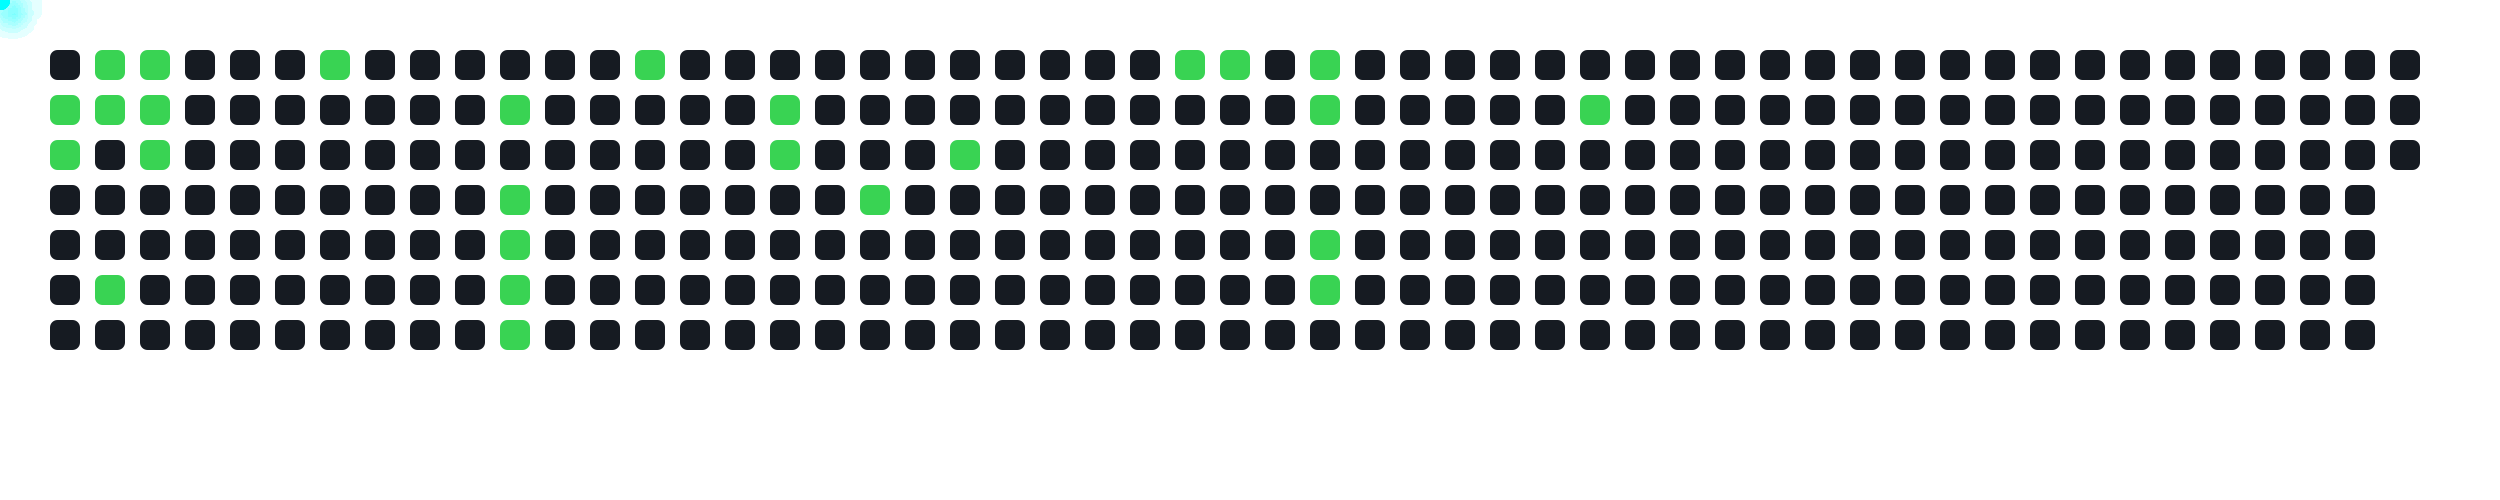
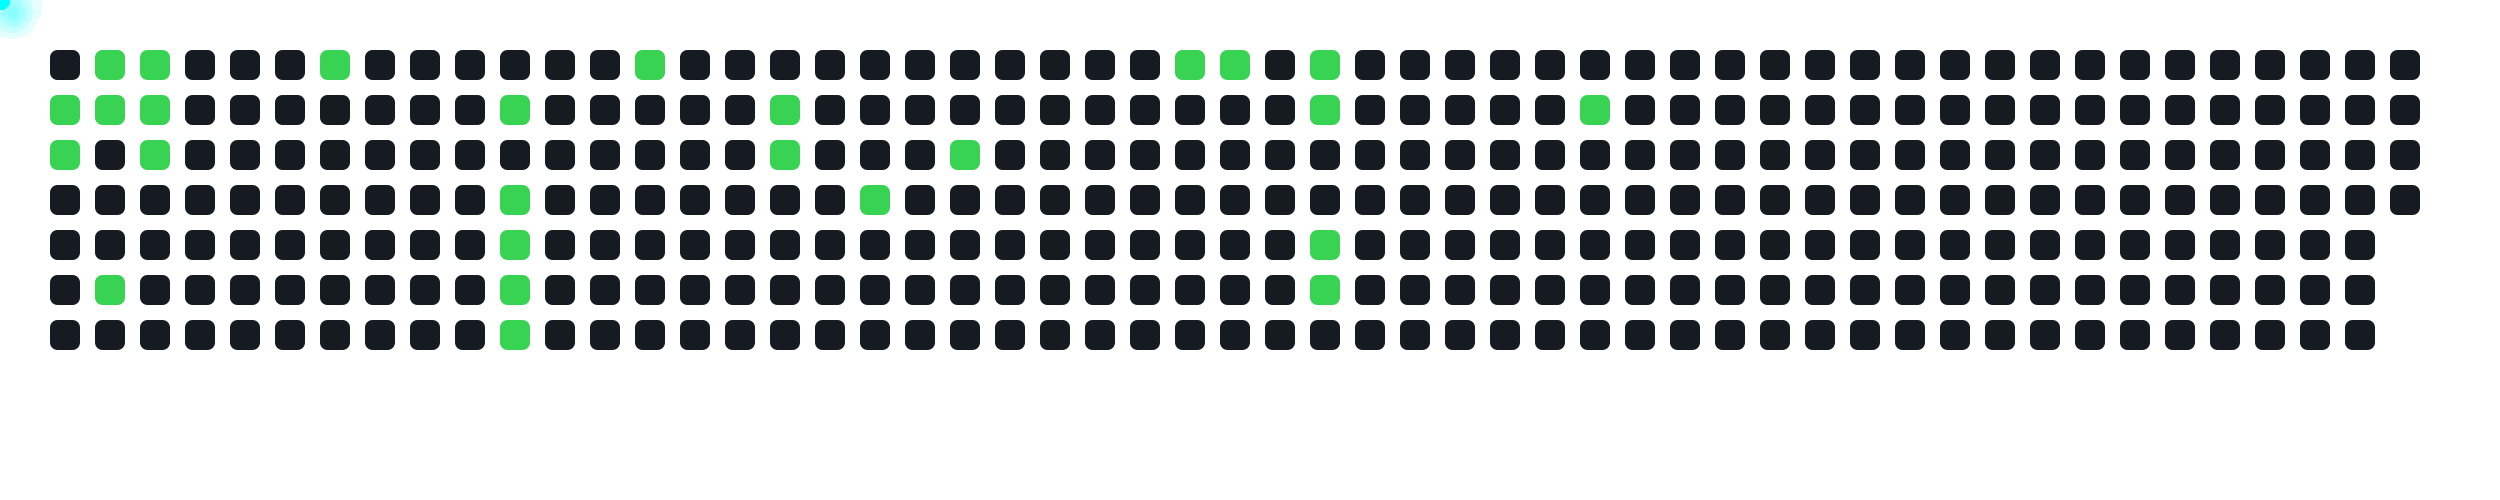
<svg xmlns="http://www.w3.org/2000/svg" width="1000" height="200">
  <style>
      .cell { fill: #161b22; rx: 3; }
      .active { fill: #39d353; }
      .comet { fill: cyan; filter: drop-shadow(0 0 6px cyan); }
    </style>
  <rect x="20" y="20" width="12" height="12" class="cell " />
  <rect x="20" y="38" width="12" height="12" class="cell active" />
  <rect x="20" y="56" width="12" height="12" class="cell active" />
  <rect x="20" y="74" width="12" height="12" class="cell " />
  <rect x="20" y="92" width="12" height="12" class="cell " />
  <rect x="20" y="110" width="12" height="12" class="cell " />
  <rect x="20" y="128" width="12" height="12" class="cell " />
  <rect x="38" y="20" width="12" height="12" class="cell active" />
  <rect x="38" y="38" width="12" height="12" class="cell active" />
  <rect x="38" y="56" width="12" height="12" class="cell " />
  <rect x="38" y="74" width="12" height="12" class="cell " />
  <rect x="38" y="92" width="12" height="12" class="cell " />
  <rect x="38" y="110" width="12" height="12" class="cell active" />
  <rect x="38" y="128" width="12" height="12" class="cell " />
  <rect x="56" y="20" width="12" height="12" class="cell active" />
  <rect x="56" y="38" width="12" height="12" class="cell active" />
  <rect x="56" y="56" width="12" height="12" class="cell active" />
  <rect x="56" y="74" width="12" height="12" class="cell " />
  <rect x="56" y="92" width="12" height="12" class="cell " />
  <rect x="56" y="110" width="12" height="12" class="cell " />
  <rect x="56" y="128" width="12" height="12" class="cell " />
  <rect x="74" y="20" width="12" height="12" class="cell " />
  <rect x="74" y="38" width="12" height="12" class="cell " />
  <rect x="74" y="56" width="12" height="12" class="cell " />
  <rect x="74" y="74" width="12" height="12" class="cell " />
  <rect x="74" y="92" width="12" height="12" class="cell " />
  <rect x="74" y="110" width="12" height="12" class="cell " />
  <rect x="74" y="128" width="12" height="12" class="cell " />
  <rect x="92" y="20" width="12" height="12" class="cell " />
  <rect x="92" y="38" width="12" height="12" class="cell " />
  <rect x="92" y="56" width="12" height="12" class="cell " />
  <rect x="92" y="74" width="12" height="12" class="cell " />
  <rect x="92" y="92" width="12" height="12" class="cell " />
  <rect x="92" y="110" width="12" height="12" class="cell " />
  <rect x="92" y="128" width="12" height="12" class="cell " />
  <rect x="110" y="20" width="12" height="12" class="cell " />
  <rect x="110" y="38" width="12" height="12" class="cell " />
  <rect x="110" y="56" width="12" height="12" class="cell " />
  <rect x="110" y="74" width="12" height="12" class="cell " />
  <rect x="110" y="92" width="12" height="12" class="cell " />
  <rect x="110" y="110" width="12" height="12" class="cell " />
  <rect x="110" y="128" width="12" height="12" class="cell " />
  <rect x="128" y="20" width="12" height="12" class="cell active" />
  <rect x="128" y="38" width="12" height="12" class="cell " />
  <rect x="128" y="56" width="12" height="12" class="cell " />
  <rect x="128" y="74" width="12" height="12" class="cell " />
  <rect x="128" y="92" width="12" height="12" class="cell " />
  <rect x="128" y="110" width="12" height="12" class="cell " />
  <rect x="128" y="128" width="12" height="12" class="cell " />
  <rect x="146" y="20" width="12" height="12" class="cell " />
  <rect x="146" y="38" width="12" height="12" class="cell " />
  <rect x="146" y="56" width="12" height="12" class="cell " />
  <rect x="146" y="74" width="12" height="12" class="cell " />
  <rect x="146" y="92" width="12" height="12" class="cell " />
  <rect x="146" y="110" width="12" height="12" class="cell " />
  <rect x="146" y="128" width="12" height="12" class="cell " />
  <rect x="164" y="20" width="12" height="12" class="cell " />
  <rect x="164" y="38" width="12" height="12" class="cell " />
  <rect x="164" y="56" width="12" height="12" class="cell " />
  <rect x="164" y="74" width="12" height="12" class="cell " />
  <rect x="164" y="92" width="12" height="12" class="cell " />
  <rect x="164" y="110" width="12" height="12" class="cell " />
  <rect x="164" y="128" width="12" height="12" class="cell " />
  <rect x="182" y="20" width="12" height="12" class="cell " />
  <rect x="182" y="38" width="12" height="12" class="cell " />
  <rect x="182" y="56" width="12" height="12" class="cell " />
  <rect x="182" y="74" width="12" height="12" class="cell " />
  <rect x="182" y="92" width="12" height="12" class="cell " />
  <rect x="182" y="110" width="12" height="12" class="cell " />
  <rect x="182" y="128" width="12" height="12" class="cell " />
  <rect x="200" y="20" width="12" height="12" class="cell " />
  <rect x="200" y="38" width="12" height="12" class="cell active" />
  <rect x="200" y="56" width="12" height="12" class="cell " />
  <rect x="200" y="74" width="12" height="12" class="cell active" />
  <rect x="200" y="92" width="12" height="12" class="cell active" />
  <rect x="200" y="110" width="12" height="12" class="cell active" />
  <rect x="200" y="128" width="12" height="12" class="cell active" />
  <rect x="218" y="20" width="12" height="12" class="cell " />
  <rect x="218" y="38" width="12" height="12" class="cell " />
  <rect x="218" y="56" width="12" height="12" class="cell " />
  <rect x="218" y="74" width="12" height="12" class="cell " />
  <rect x="218" y="92" width="12" height="12" class="cell " />
  <rect x="218" y="110" width="12" height="12" class="cell " />
  <rect x="218" y="128" width="12" height="12" class="cell " />
  <rect x="236" y="20" width="12" height="12" class="cell " />
  <rect x="236" y="38" width="12" height="12" class="cell " />
  <rect x="236" y="56" width="12" height="12" class="cell " />
  <rect x="236" y="74" width="12" height="12" class="cell " />
  <rect x="236" y="92" width="12" height="12" class="cell " />
  <rect x="236" y="110" width="12" height="12" class="cell " />
  <rect x="236" y="128" width="12" height="12" class="cell " />
  <rect x="254" y="20" width="12" height="12" class="cell active" />
  <rect x="254" y="38" width="12" height="12" class="cell " />
  <rect x="254" y="56" width="12" height="12" class="cell " />
  <rect x="254" y="74" width="12" height="12" class="cell " />
  <rect x="254" y="92" width="12" height="12" class="cell " />
  <rect x="254" y="110" width="12" height="12" class="cell " />
  <rect x="254" y="128" width="12" height="12" class="cell " />
  <rect x="272" y="20" width="12" height="12" class="cell " />
  <rect x="272" y="38" width="12" height="12" class="cell " />
  <rect x="272" y="56" width="12" height="12" class="cell " />
  <rect x="272" y="74" width="12" height="12" class="cell " />
  <rect x="272" y="92" width="12" height="12" class="cell " />
  <rect x="272" y="110" width="12" height="12" class="cell " />
  <rect x="272" y="128" width="12" height="12" class="cell " />
  <rect x="290" y="20" width="12" height="12" class="cell " />
  <rect x="290" y="38" width="12" height="12" class="cell " />
  <rect x="290" y="56" width="12" height="12" class="cell " />
  <rect x="290" y="74" width="12" height="12" class="cell " />
  <rect x="290" y="92" width="12" height="12" class="cell " />
  <rect x="290" y="110" width="12" height="12" class="cell " />
  <rect x="290" y="128" width="12" height="12" class="cell " />
  <rect x="308" y="20" width="12" height="12" class="cell " />
  <rect x="308" y="38" width="12" height="12" class="cell active" />
  <rect x="308" y="56" width="12" height="12" class="cell active" />
  <rect x="308" y="74" width="12" height="12" class="cell " />
  <rect x="308" y="92" width="12" height="12" class="cell " />
  <rect x="308" y="110" width="12" height="12" class="cell " />
  <rect x="308" y="128" width="12" height="12" class="cell " />
  <rect x="326" y="20" width="12" height="12" class="cell " />
  <rect x="326" y="38" width="12" height="12" class="cell " />
  <rect x="326" y="56" width="12" height="12" class="cell " />
  <rect x="326" y="74" width="12" height="12" class="cell " />
  <rect x="326" y="92" width="12" height="12" class="cell " />
  <rect x="326" y="110" width="12" height="12" class="cell " />
  <rect x="326" y="128" width="12" height="12" class="cell " />
  <rect x="344" y="20" width="12" height="12" class="cell " />
  <rect x="344" y="38" width="12" height="12" class="cell " />
  <rect x="344" y="56" width="12" height="12" class="cell " />
  <rect x="344" y="74" width="12" height="12" class="cell active" />
  <rect x="344" y="92" width="12" height="12" class="cell " />
  <rect x="344" y="110" width="12" height="12" class="cell " />
  <rect x="344" y="128" width="12" height="12" class="cell " />
  <rect x="362" y="20" width="12" height="12" class="cell " />
  <rect x="362" y="38" width="12" height="12" class="cell " />
  <rect x="362" y="56" width="12" height="12" class="cell " />
  <rect x="362" y="74" width="12" height="12" class="cell " />
  <rect x="362" y="92" width="12" height="12" class="cell " />
  <rect x="362" y="110" width="12" height="12" class="cell " />
  <rect x="362" y="128" width="12" height="12" class="cell " />
  <rect x="380" y="20" width="12" height="12" class="cell " />
  <rect x="380" y="38" width="12" height="12" class="cell " />
  <rect x="380" y="56" width="12" height="12" class="cell active" />
  <rect x="380" y="74" width="12" height="12" class="cell " />
  <rect x="380" y="92" width="12" height="12" class="cell " />
  <rect x="380" y="110" width="12" height="12" class="cell " />
  <rect x="380" y="128" width="12" height="12" class="cell " />
  <rect x="398" y="20" width="12" height="12" class="cell " />
  <rect x="398" y="38" width="12" height="12" class="cell " />
  <rect x="398" y="56" width="12" height="12" class="cell " />
  <rect x="398" y="74" width="12" height="12" class="cell " />
  <rect x="398" y="92" width="12" height="12" class="cell " />
  <rect x="398" y="110" width="12" height="12" class="cell " />
  <rect x="398" y="128" width="12" height="12" class="cell " />
  <rect x="416" y="20" width="12" height="12" class="cell " />
  <rect x="416" y="38" width="12" height="12" class="cell " />
  <rect x="416" y="56" width="12" height="12" class="cell " />
  <rect x="416" y="74" width="12" height="12" class="cell " />
  <rect x="416" y="92" width="12" height="12" class="cell " />
  <rect x="416" y="110" width="12" height="12" class="cell " />
  <rect x="416" y="128" width="12" height="12" class="cell " />
  <rect x="434" y="20" width="12" height="12" class="cell " />
  <rect x="434" y="38" width="12" height="12" class="cell " />
  <rect x="434" y="56" width="12" height="12" class="cell " />
  <rect x="434" y="74" width="12" height="12" class="cell " />
  <rect x="434" y="92" width="12" height="12" class="cell " />
  <rect x="434" y="110" width="12" height="12" class="cell " />
  <rect x="434" y="128" width="12" height="12" class="cell " />
  <rect x="452" y="20" width="12" height="12" class="cell " />
  <rect x="452" y="38" width="12" height="12" class="cell " />
  <rect x="452" y="56" width="12" height="12" class="cell " />
  <rect x="452" y="74" width="12" height="12" class="cell " />
  <rect x="452" y="92" width="12" height="12" class="cell " />
  <rect x="452" y="110" width="12" height="12" class="cell " />
  <rect x="452" y="128" width="12" height="12" class="cell " />
  <rect x="470" y="20" width="12" height="12" class="cell active" />
  <rect x="470" y="38" width="12" height="12" class="cell " />
  <rect x="470" y="56" width="12" height="12" class="cell " />
  <rect x="470" y="74" width="12" height="12" class="cell " />
  <rect x="470" y="92" width="12" height="12" class="cell " />
  <rect x="470" y="110" width="12" height="12" class="cell " />
  <rect x="470" y="128" width="12" height="12" class="cell " />
  <rect x="488" y="20" width="12" height="12" class="cell active" />
  <rect x="488" y="38" width="12" height="12" class="cell " />
  <rect x="488" y="56" width="12" height="12" class="cell " />
  <rect x="488" y="74" width="12" height="12" class="cell " />
  <rect x="488" y="92" width="12" height="12" class="cell " />
  <rect x="488" y="110" width="12" height="12" class="cell " />
  <rect x="488" y="128" width="12" height="12" class="cell " />
  <rect x="506" y="20" width="12" height="12" class="cell " />
  <rect x="506" y="38" width="12" height="12" class="cell " />
  <rect x="506" y="56" width="12" height="12" class="cell " />
  <rect x="506" y="74" width="12" height="12" class="cell " />
  <rect x="506" y="92" width="12" height="12" class="cell " />
  <rect x="506" y="110" width="12" height="12" class="cell " />
  <rect x="506" y="128" width="12" height="12" class="cell " />
  <rect x="524" y="20" width="12" height="12" class="cell active" />
  <rect x="524" y="38" width="12" height="12" class="cell active" />
  <rect x="524" y="56" width="12" height="12" class="cell " />
  <rect x="524" y="74" width="12" height="12" class="cell " />
  <rect x="524" y="92" width="12" height="12" class="cell active" />
  <rect x="524" y="110" width="12" height="12" class="cell active" />
  <rect x="524" y="128" width="12" height="12" class="cell " />
  <rect x="542" y="20" width="12" height="12" class="cell " />
  <rect x="542" y="38" width="12" height="12" class="cell " />
  <rect x="542" y="56" width="12" height="12" class="cell " />
  <rect x="542" y="74" width="12" height="12" class="cell " />
  <rect x="542" y="92" width="12" height="12" class="cell " />
  <rect x="542" y="110" width="12" height="12" class="cell " />
  <rect x="542" y="128" width="12" height="12" class="cell " />
  <rect x="560" y="20" width="12" height="12" class="cell " />
  <rect x="560" y="38" width="12" height="12" class="cell " />
  <rect x="560" y="56" width="12" height="12" class="cell " />
  <rect x="560" y="74" width="12" height="12" class="cell " />
  <rect x="560" y="92" width="12" height="12" class="cell " />
  <rect x="560" y="110" width="12" height="12" class="cell " />
  <rect x="560" y="128" width="12" height="12" class="cell " />
  <rect x="578" y="20" width="12" height="12" class="cell " />
  <rect x="578" y="38" width="12" height="12" class="cell " />
  <rect x="578" y="56" width="12" height="12" class="cell " />
  <rect x="578" y="74" width="12" height="12" class="cell " />
  <rect x="578" y="92" width="12" height="12" class="cell " />
  <rect x="578" y="110" width="12" height="12" class="cell " />
  <rect x="578" y="128" width="12" height="12" class="cell " />
  <rect x="596" y="20" width="12" height="12" class="cell " />
  <rect x="596" y="38" width="12" height="12" class="cell " />
  <rect x="596" y="56" width="12" height="12" class="cell " />
  <rect x="596" y="74" width="12" height="12" class="cell " />
  <rect x="596" y="92" width="12" height="12" class="cell " />
  <rect x="596" y="110" width="12" height="12" class="cell " />
  <rect x="596" y="128" width="12" height="12" class="cell " />
  <rect x="614" y="20" width="12" height="12" class="cell " />
  <rect x="614" y="38" width="12" height="12" class="cell " />
  <rect x="614" y="56" width="12" height="12" class="cell " />
  <rect x="614" y="74" width="12" height="12" class="cell " />
  <rect x="614" y="92" width="12" height="12" class="cell " />
  <rect x="614" y="110" width="12" height="12" class="cell " />
  <rect x="614" y="128" width="12" height="12" class="cell " />
  <rect x="632" y="20" width="12" height="12" class="cell " />
  <rect x="632" y="38" width="12" height="12" class="cell active" />
  <rect x="632" y="56" width="12" height="12" class="cell " />
  <rect x="632" y="74" width="12" height="12" class="cell " />
  <rect x="632" y="92" width="12" height="12" class="cell " />
  <rect x="632" y="110" width="12" height="12" class="cell " />
  <rect x="632" y="128" width="12" height="12" class="cell " />
  <rect x="650" y="20" width="12" height="12" class="cell " />
  <rect x="650" y="38" width="12" height="12" class="cell " />
  <rect x="650" y="56" width="12" height="12" class="cell " />
  <rect x="650" y="74" width="12" height="12" class="cell " />
  <rect x="650" y="92" width="12" height="12" class="cell " />
  <rect x="650" y="110" width="12" height="12" class="cell " />
  <rect x="650" y="128" width="12" height="12" class="cell " />
  <rect x="668" y="20" width="12" height="12" class="cell " />
  <rect x="668" y="38" width="12" height="12" class="cell " />
  <rect x="668" y="56" width="12" height="12" class="cell " />
  <rect x="668" y="74" width="12" height="12" class="cell " />
  <rect x="668" y="92" width="12" height="12" class="cell " />
  <rect x="668" y="110" width="12" height="12" class="cell " />
  <rect x="668" y="128" width="12" height="12" class="cell " />
  <rect x="686" y="20" width="12" height="12" class="cell " />
  <rect x="686" y="38" width="12" height="12" class="cell " />
  <rect x="686" y="56" width="12" height="12" class="cell " />
  <rect x="686" y="74" width="12" height="12" class="cell " />
  <rect x="686" y="92" width="12" height="12" class="cell " />
  <rect x="686" y="110" width="12" height="12" class="cell " />
  <rect x="686" y="128" width="12" height="12" class="cell " />
  <rect x="704" y="20" width="12" height="12" class="cell " />
  <rect x="704" y="38" width="12" height="12" class="cell " />
  <rect x="704" y="56" width="12" height="12" class="cell " />
  <rect x="704" y="74" width="12" height="12" class="cell " />
  <rect x="704" y="92" width="12" height="12" class="cell " />
  <rect x="704" y="110" width="12" height="12" class="cell " />
  <rect x="704" y="128" width="12" height="12" class="cell " />
  <rect x="722" y="20" width="12" height="12" class="cell " />
  <rect x="722" y="38" width="12" height="12" class="cell " />
  <rect x="722" y="56" width="12" height="12" class="cell " />
  <rect x="722" y="74" width="12" height="12" class="cell " />
  <rect x="722" y="92" width="12" height="12" class="cell " />
  <rect x="722" y="110" width="12" height="12" class="cell " />
  <rect x="722" y="128" width="12" height="12" class="cell " />
  <rect x="740" y="20" width="12" height="12" class="cell " />
  <rect x="740" y="38" width="12" height="12" class="cell " />
  <rect x="740" y="56" width="12" height="12" class="cell " />
  <rect x="740" y="74" width="12" height="12" class="cell " />
  <rect x="740" y="92" width="12" height="12" class="cell " />
  <rect x="740" y="110" width="12" height="12" class="cell " />
  <rect x="740" y="128" width="12" height="12" class="cell " />
  <rect x="758" y="20" width="12" height="12" class="cell " />
  <rect x="758" y="38" width="12" height="12" class="cell " />
  <rect x="758" y="56" width="12" height="12" class="cell " />
  <rect x="758" y="74" width="12" height="12" class="cell " />
  <rect x="758" y="92" width="12" height="12" class="cell " />
  <rect x="758" y="110" width="12" height="12" class="cell " />
  <rect x="758" y="128" width="12" height="12" class="cell " />
  <rect x="776" y="20" width="12" height="12" class="cell " />
  <rect x="776" y="38" width="12" height="12" class="cell " />
  <rect x="776" y="56" width="12" height="12" class="cell " />
  <rect x="776" y="74" width="12" height="12" class="cell " />
  <rect x="776" y="92" width="12" height="12" class="cell " />
  <rect x="776" y="110" width="12" height="12" class="cell " />
  <rect x="776" y="128" width="12" height="12" class="cell " />
  <rect x="794" y="20" width="12" height="12" class="cell " />
  <rect x="794" y="38" width="12" height="12" class="cell " />
  <rect x="794" y="56" width="12" height="12" class="cell " />
  <rect x="794" y="74" width="12" height="12" class="cell " />
  <rect x="794" y="92" width="12" height="12" class="cell " />
  <rect x="794" y="110" width="12" height="12" class="cell " />
  <rect x="794" y="128" width="12" height="12" class="cell " />
  <rect x="812" y="20" width="12" height="12" class="cell " />
  <rect x="812" y="38" width="12" height="12" class="cell " />
  <rect x="812" y="56" width="12" height="12" class="cell " />
  <rect x="812" y="74" width="12" height="12" class="cell " />
  <rect x="812" y="92" width="12" height="12" class="cell " />
  <rect x="812" y="110" width="12" height="12" class="cell " />
  <rect x="812" y="128" width="12" height="12" class="cell " />
  <rect x="830" y="20" width="12" height="12" class="cell " />
  <rect x="830" y="38" width="12" height="12" class="cell " />
  <rect x="830" y="56" width="12" height="12" class="cell " />
  <rect x="830" y="74" width="12" height="12" class="cell " />
  <rect x="830" y="92" width="12" height="12" class="cell " />
  <rect x="830" y="110" width="12" height="12" class="cell " />
  <rect x="830" y="128" width="12" height="12" class="cell " />
  <rect x="848" y="20" width="12" height="12" class="cell " />
  <rect x="848" y="38" width="12" height="12" class="cell " />
  <rect x="848" y="56" width="12" height="12" class="cell " />
  <rect x="848" y="74" width="12" height="12" class="cell " />
  <rect x="848" y="92" width="12" height="12" class="cell " />
  <rect x="848" y="110" width="12" height="12" class="cell " />
  <rect x="848" y="128" width="12" height="12" class="cell " />
  <rect x="866" y="20" width="12" height="12" class="cell " />
  <rect x="866" y="38" width="12" height="12" class="cell " />
  <rect x="866" y="56" width="12" height="12" class="cell " />
  <rect x="866" y="74" width="12" height="12" class="cell " />
  <rect x="866" y="92" width="12" height="12" class="cell " />
  <rect x="866" y="110" width="12" height="12" class="cell " />
  <rect x="866" y="128" width="12" height="12" class="cell " />
  <rect x="884" y="20" width="12" height="12" class="cell " />
  <rect x="884" y="38" width="12" height="12" class="cell " />
  <rect x="884" y="56" width="12" height="12" class="cell " />
  <rect x="884" y="74" width="12" height="12" class="cell " />
  <rect x="884" y="92" width="12" height="12" class="cell " />
  <rect x="884" y="110" width="12" height="12" class="cell " />
  <rect x="884" y="128" width="12" height="12" class="cell " />
  <rect x="902" y="20" width="12" height="12" class="cell " />
  <rect x="902" y="38" width="12" height="12" class="cell " />
  <rect x="902" y="56" width="12" height="12" class="cell " />
  <rect x="902" y="74" width="12" height="12" class="cell " />
  <rect x="902" y="92" width="12" height="12" class="cell " />
  <rect x="902" y="110" width="12" height="12" class="cell " />
  <rect x="902" y="128" width="12" height="12" class="cell " />
  <rect x="920" y="20" width="12" height="12" class="cell " />
  <rect x="920" y="38" width="12" height="12" class="cell " />
  <rect x="920" y="56" width="12" height="12" class="cell " />
  <rect x="920" y="74" width="12" height="12" class="cell " />
  <rect x="920" y="92" width="12" height="12" class="cell " />
  <rect x="920" y="110" width="12" height="12" class="cell " />
  <rect x="920" y="128" width="12" height="12" class="cell " />
  <rect x="938" y="20" width="12" height="12" class="cell " />
  <rect x="938" y="38" width="12" height="12" class="cell " />
  <rect x="938" y="56" width="12" height="12" class="cell " />
  <rect x="938" y="74" width="12" height="12" class="cell " />
  <rect x="938" y="92" width="12" height="12" class="cell " />
  <rect x="938" y="110" width="12" height="12" class="cell " />
  <rect x="938" y="128" width="12" height="12" class="cell " />
  <rect x="956" y="20" width="12" height="12" class="cell " />
  <rect x="956" y="38" width="12" height="12" class="cell " />
  <rect x="956" y="56" width="12" height="12" class="cell " />
+   <rect x="956" y="74" width="12" height="12" class="cell " />
  <circle r="4" class="comet">
    <animateMotion dur="0.6s" begin="0s" repeatCount="indefinite" path="M -4 4 L 26 44" />
  </circle>
  <circle r="4" class="comet">
    <animateMotion dur="0.6s" begin="0.6s" repeatCount="indefinite" path="M -4 22 L 26 62" />
  </circle>
  <circle r="4" class="comet">
    <animateMotion dur="0.6s" begin="1.2s" repeatCount="indefinite" path="M 14 -14 L 44 26" />
  </circle>
  <circle r="4" class="comet">
    <animateMotion dur="0.6s" begin="1.8s" repeatCount="indefinite" path="M 14 4 L 44 44" />
  </circle>
  <circle r="4" class="comet">
    <animateMotion dur="0.6s" begin="2.4s" repeatCount="indefinite" path="M 14 76 L 44 116" />
  </circle>
  <circle r="4" class="comet">
    <animateMotion dur="0.6s" begin="3s" repeatCount="indefinite" path="M 32 -14 L 62 26" />
  </circle>
  <circle r="4" class="comet">
    <animateMotion dur="0.6s" begin="3.6s" repeatCount="indefinite" path="M 32 4 L 62 44" />
  </circle>
  <circle r="4" class="comet">
    <animateMotion dur="0.6s" begin="4.2s" repeatCount="indefinite" path="M 32 22 L 62 62" />
  </circle>
  <circle r="4" class="comet">
    <animateMotion dur="0.6s" begin="4.8s" repeatCount="indefinite" path="M 104 -14 L 134 26" />
  </circle>
  <circle r="4" class="comet">
    <animateMotion dur="0.6s" begin="5.4s" repeatCount="indefinite" path="M 176 4 L 206 44" />
  </circle>
  <circle r="4" class="comet">
    <animateMotion dur="0.6s" begin="6s" repeatCount="indefinite" path="M 176 40 L 206 80" />
  </circle>
  <circle r="4" class="comet">
    <animateMotion dur="0.6s" begin="6.6s" repeatCount="indefinite" path="M 176 58 L 206 98" />
  </circle>
  <circle r="4" class="comet">
    <animateMotion dur="0.6s" begin="7.2s" repeatCount="indefinite" path="M 176 76 L 206 116" />
  </circle>
  <circle r="4" class="comet">
    <animateMotion dur="0.6s" begin="7.8s" repeatCount="indefinite" path="M 176 94 L 206 134" />
  </circle>
  <circle r="4" class="comet">
    <animateMotion dur="0.6s" begin="8.4s" repeatCount="indefinite" path="M 230 -14 L 260 26" />
  </circle>
  <circle r="4" class="comet">
    <animateMotion dur="0.6s" begin="9s" repeatCount="indefinite" path="M 284 4 L 314 44" />
  </circle>
  <circle r="4" class="comet">
    <animateMotion dur="0.6s" begin="9.6s" repeatCount="indefinite" path="M 284 22 L 314 62" />
  </circle>
  <circle r="4" class="comet">
    <animateMotion dur="0.6s" begin="10.2s" repeatCount="indefinite" path="M 320 40 L 350 80" />
  </circle>
  <circle r="4" class="comet">
    <animateMotion dur="0.6s" begin="10.8s" repeatCount="indefinite" path="M 356 22 L 386 62" />
  </circle>
  <circle r="4" class="comet">
    <animateMotion dur="0.6s" begin="11.4s" repeatCount="indefinite" path="M 446 -14 L 476 26" />
  </circle>
  <circle r="4" class="comet">
    <animateMotion dur="0.6s" begin="12s" repeatCount="indefinite" path="M 464 -14 L 494 26" />
  </circle>
  <circle r="4" class="comet">
    <animateMotion dur="0.6s" begin="12.6s" repeatCount="indefinite" path="M 500 -14 L 530 26" />
  </circle>
  <circle r="4" class="comet">
    <animateMotion dur="0.6s" begin="13.2s" repeatCount="indefinite" path="M 500 4 L 530 44" />
  </circle>
  <circle r="4" class="comet">
    <animateMotion dur="0.6s" begin="13.8s" repeatCount="indefinite" path="M 500 58 L 530 98" />
  </circle>
  <circle r="4" class="comet">
    <animateMotion dur="0.6s" begin="14.4s" repeatCount="indefinite" path="M 500 76 L 530 116" />
  </circle>
  <circle r="4" class="comet">
    <animateMotion dur="0.6s" begin="15s" repeatCount="indefinite" path="M 608 4 L 638 44" />
  </circle>
</svg>
